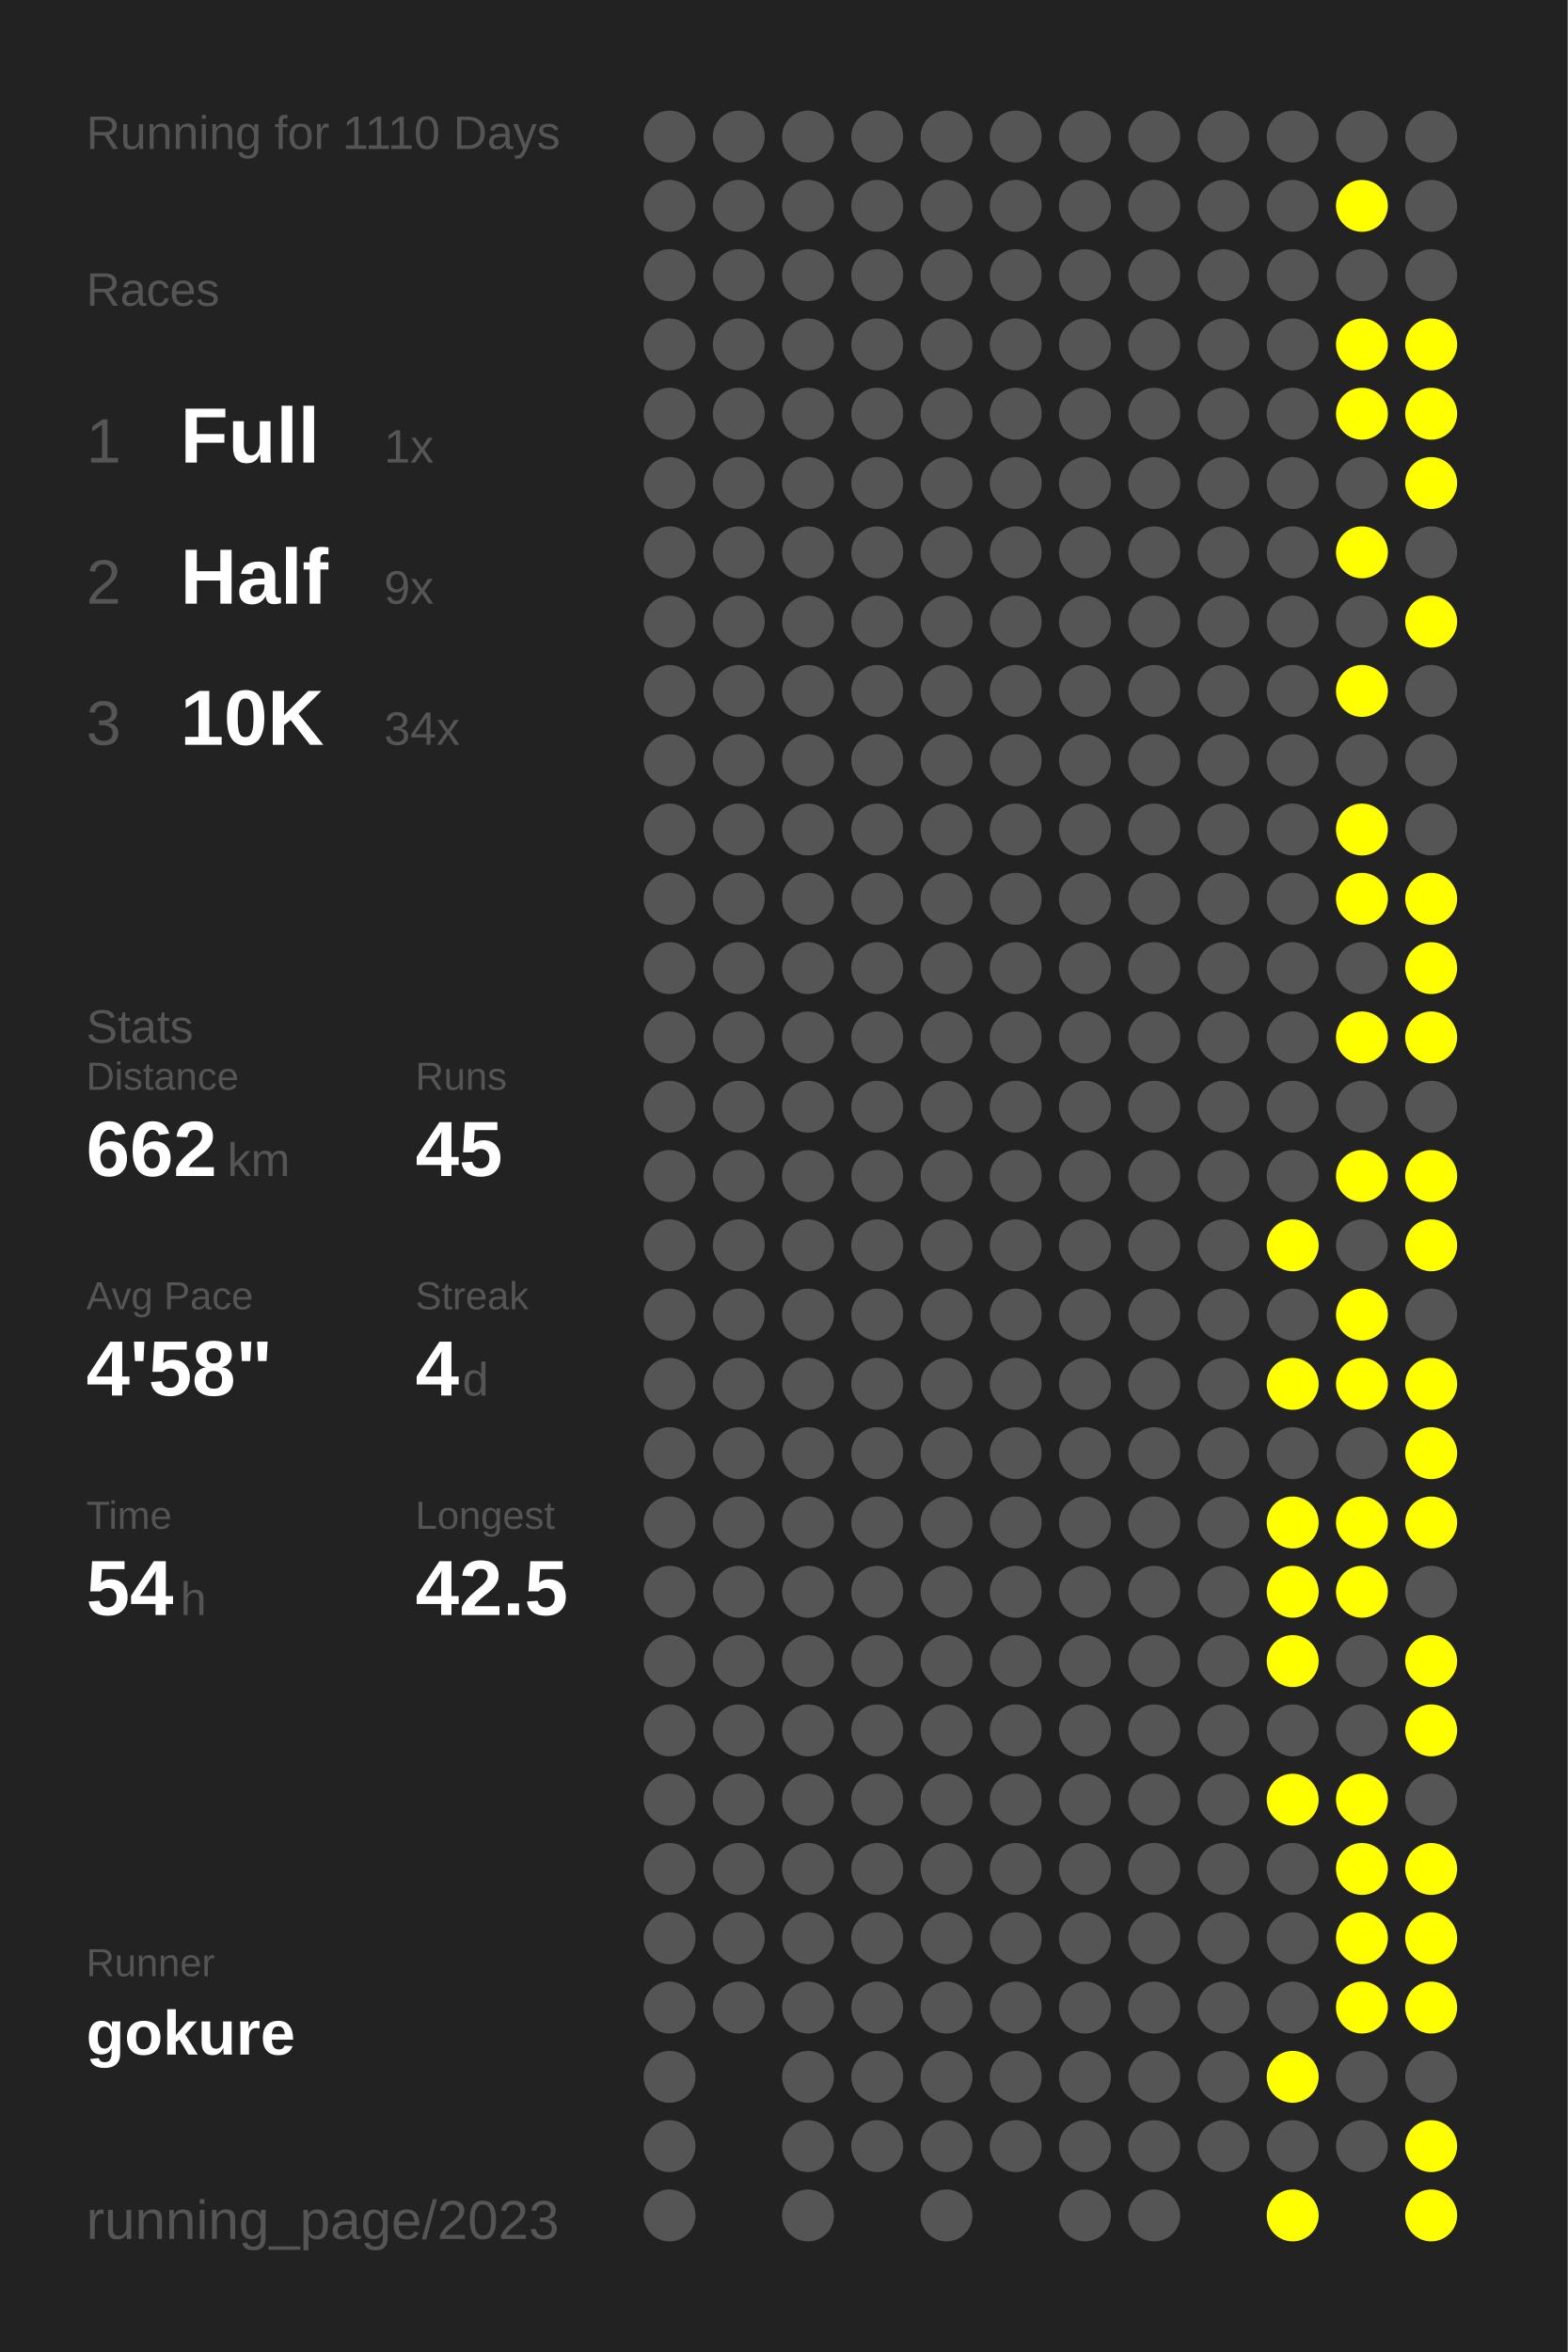
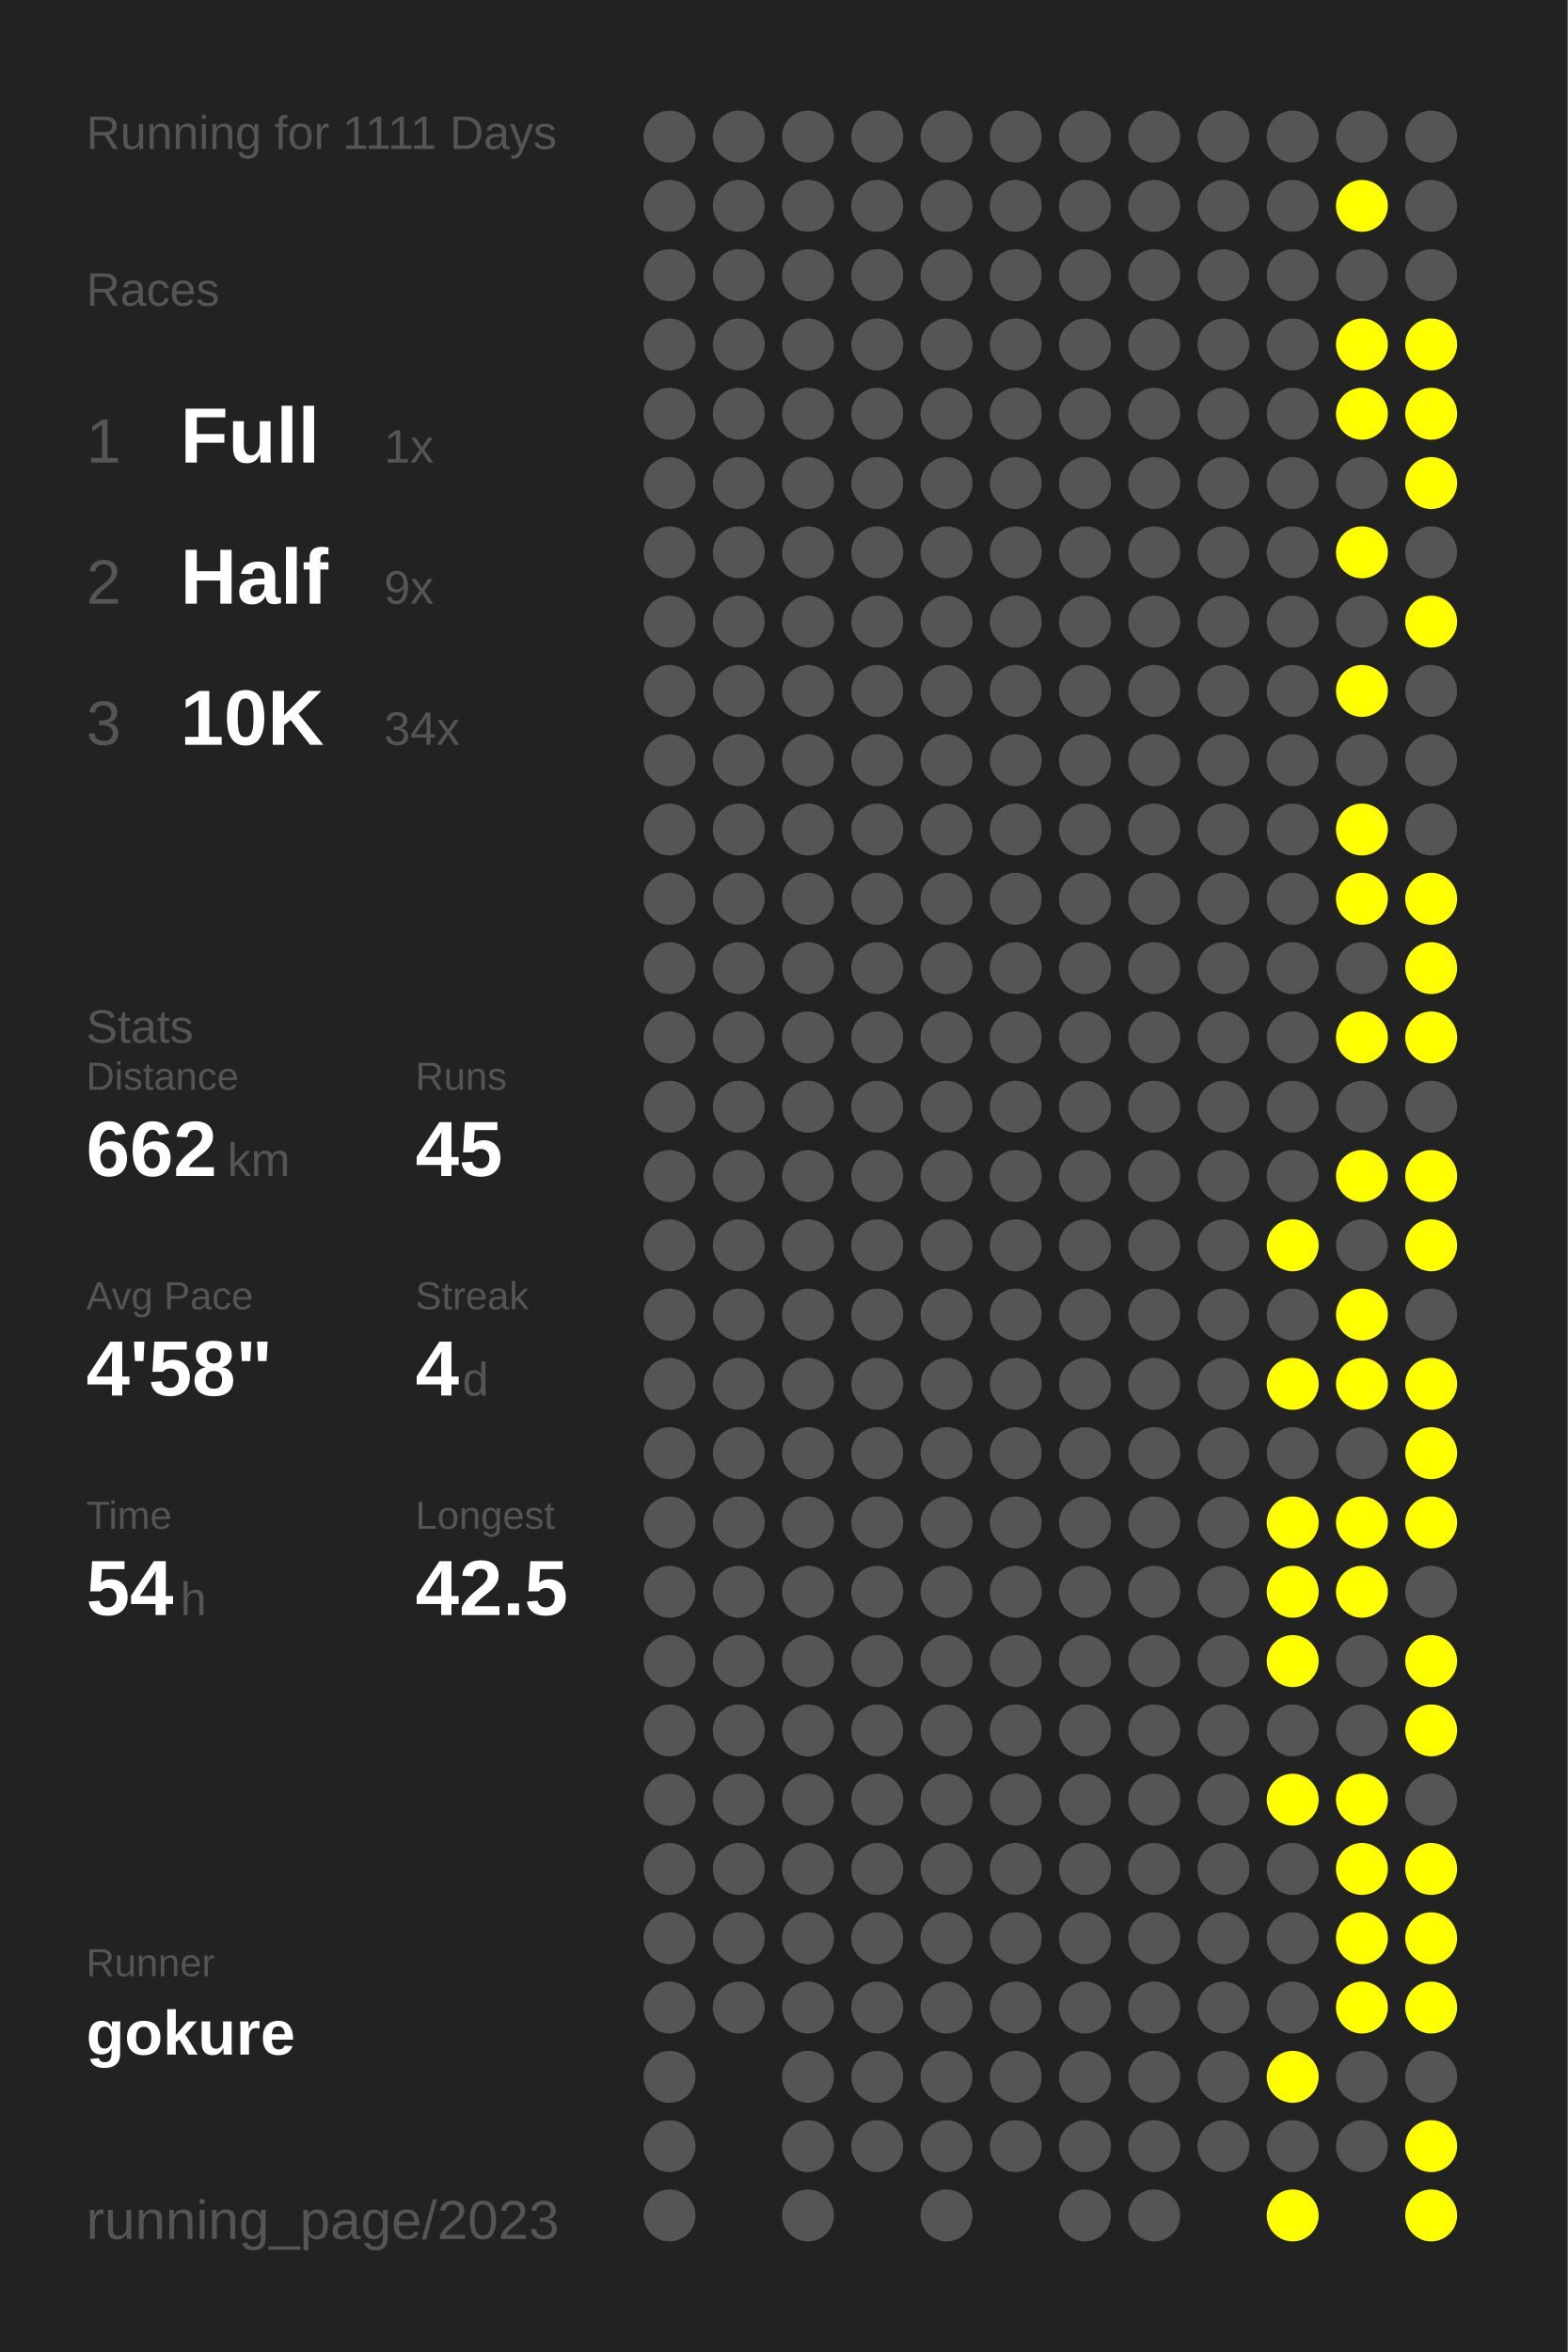
<svg xmlns="http://www.w3.org/2000/svg" baseProfile="full" height="300mm" version="1.1" viewBox="0,0,200,300" width="200mm">
  <defs />
  <rect fill="#222222" height="300" width="200" x="0" y="0" />
-   <text fill="#555555" style="font-size:6px; font-family:Arial;" x="11" y="19">Running for 1110 Days</text>
+   <text fill="#555555" style="font-size:6px; font-family:Arial;" x="11" y="19">Running for 1111 Days</text>
  <text fill="#555555" style="font-size:6px; font-family:Arial;" x="11" y="39">Races</text>
  <text fill="#555555" style="font-size:8px; font-family:Arial;" x="11" y="59">1</text>
  <text fill="#FFFFFF" style="font-size:10px; font-family:Arial; font-weight:bold;" x="23" y="59">Full</text>
  <text fill="#555555" style="font-size:6px; font-family:Arial;" x="49" y="59">1x</text>
  <text fill="#555555" style="font-size:8px; font-family:Arial;" x="11" y="77">2</text>
  <text fill="#FFFFFF" style="font-size:10px; font-family:Arial; font-weight:bold;" x="23" y="77">Half</text>
  <text fill="#555555" style="font-size:6px; font-family:Arial;" x="49" y="77">9x</text>
  <text fill="#555555" style="font-size:8px; font-family:Arial;" x="11" y="95">3</text>
  <text fill="#FFFFFF" style="font-size:10px; font-family:Arial; font-weight:bold;" x="23" y="95">10K</text>
  <text fill="#555555" style="font-size:6px; font-family:Arial;" x="49" y="95">34x</text>
  <text fill="#555555" style="font-size:6px; font-family:Arial;" x="11" y="133">Stats</text>
  <text fill="#555555" style="font-size:5px; font-family:Arial;" x="11" y="139">Distance</text>
  <text fill="#FFFFFF" style="font-size:10px; font-family:Arial; font-weight:bold;" x="11" y="150">662</text>
  <text fill="#555555" style="font-size:6px; font-family:Arial;" x="29" y="150">km</text>
  <text fill="#555555" style="font-size:5px; font-family:Arial;" x="53" y="139">Runs</text>
  <text fill="#FFFFFF" style="font-size:10px; font-family:Arial; font-weight:bold;" x="53" y="150">45</text>
  <text fill="#555555" style="font-size:5px; font-family:Arial;" x="11" y="167">Avg Pace</text>
  <text fill="#FFFFFF" style="font-size:10px; font-family:Arial; font-weight:bold;" x="11" y="178">4'58"</text>
  <text fill="#555555" style="font-size:5px; font-family:Arial;" x="53" y="167">Streak</text>
  <text fill="#FFFFFF" style="font-size:10px; font-family:Arial; font-weight:bold;" x="53" y="178">4</text>
  <text fill="#555555" style="font-size:6px; font-family:Arial;" x="59" y="178">d</text>
  <text fill="#555555" style="font-size:5px; font-family:Arial;" x="11" y="195">Time</text>
  <text fill="#FFFFFF" style="font-size:10px; font-family:Arial; font-weight:bold;" x="11" y="206">54</text>
  <text fill="#555555" style="font-size:6px; font-family:Arial;" x="23" y="206">h</text>
  <text fill="#555555" style="font-size:5px; font-family:Arial;" x="53" y="195">Longest</text>
  <text fill="#FFFFFF" style="font-size:10px; font-family:Arial; font-weight:bold;" x="53" y="206">42.5</text>
  <text fill="#555555" style="font-size:5px; font-family:Arial;" x="11" y="252.065">Runner</text>
  <text fill="#FFFFFF" style="font-size:8px; font-family:Arial; font-weight:bold;" x="11" y="262.065">gokure</text>
  <text fill="#555555" style="font-size:7px; font-family:Arial;" x="11" y="285.581">running_page/2023</text>
  <circle cx="85.417" cy="17.419" fill="#555555" r="3.312" />
  <circle cx="85.417" cy="26.258" fill="#555555" r="3.312" />
  <circle cx="85.417" cy="35.097" fill="#555555" r="3.312" />
  <circle cx="85.417" cy="43.935" fill="#555555" r="3.312" />
  <circle cx="85.417" cy="52.774" fill="#555555" r="3.312" />
  <circle cx="85.417" cy="61.613" fill="#555555" r="3.312" />
  <circle cx="85.417" cy="70.452" fill="#555555" r="3.312" />
  <circle cx="85.417" cy="79.29" fill="#555555" r="3.312" />
  <circle cx="85.417" cy="88.129" fill="#555555" r="3.312" />
  <circle cx="85.417" cy="96.968" fill="#555555" r="3.312" />
  <circle cx="85.417" cy="105.806" fill="#555555" r="3.312" />
  <circle cx="85.417" cy="114.645" fill="#555555" r="3.312" />
  <circle cx="85.417" cy="123.484" fill="#555555" r="3.312" />
  <circle cx="85.417" cy="132.323" fill="#555555" r="3.312" />
  <circle cx="85.417" cy="141.161" fill="#555555" r="3.312" />
  <circle cx="85.417" cy="150" fill="#555555" r="3.312" />
  <circle cx="85.417" cy="158.839" fill="#555555" r="3.312" />
  <circle cx="85.417" cy="167.677" fill="#555555" r="3.312" />
  <circle cx="85.417" cy="176.516" fill="#555555" r="3.312" />
  <circle cx="85.417" cy="185.355" fill="#555555" r="3.312" />
  <circle cx="85.417" cy="194.194" fill="#555555" r="3.312" />
  <circle cx="85.417" cy="203.032" fill="#555555" r="3.312" />
  <circle cx="85.417" cy="211.871" fill="#555555" r="3.312" />
  <circle cx="85.417" cy="220.71" fill="#555555" r="3.312" />
  <circle cx="85.417" cy="229.548" fill="#555555" r="3.312" />
  <circle cx="85.417" cy="238.387" fill="#555555" r="3.312" />
  <circle cx="85.417" cy="247.226" fill="#555555" r="3.312" />
  <circle cx="85.417" cy="256.065" fill="#555555" r="3.312" />
  <circle cx="85.417" cy="264.903" fill="#555555" r="3.312" />
  <circle cx="85.417" cy="273.742" fill="#555555" r="3.312" />
  <circle cx="85.417" cy="282.581" fill="#555555" r="3.312" />
  <circle cx="94.25" cy="17.419" fill="#555555" r="3.312" />
  <circle cx="94.25" cy="26.258" fill="#555555" r="3.312" />
  <circle cx="94.25" cy="35.097" fill="#555555" r="3.312" />
  <circle cx="94.25" cy="43.935" fill="#555555" r="3.312" />
  <circle cx="94.25" cy="52.774" fill="#555555" r="3.312" />
  <circle cx="94.25" cy="61.613" fill="#555555" r="3.312" />
  <circle cx="94.25" cy="70.452" fill="#555555" r="3.312" />
  <circle cx="94.25" cy="79.29" fill="#555555" r="3.312" />
  <circle cx="94.25" cy="88.129" fill="#555555" r="3.312" />
  <circle cx="94.25" cy="96.968" fill="#555555" r="3.312" />
  <circle cx="94.25" cy="105.806" fill="#555555" r="3.312" />
  <circle cx="94.25" cy="114.645" fill="#555555" r="3.312" />
  <circle cx="94.25" cy="123.484" fill="#555555" r="3.312" />
  <circle cx="94.25" cy="132.323" fill="#555555" r="3.312" />
  <circle cx="94.25" cy="141.161" fill="#555555" r="3.312" />
  <circle cx="94.25" cy="150" fill="#555555" r="3.312" />
  <circle cx="94.25" cy="158.839" fill="#555555" r="3.312" />
  <circle cx="94.25" cy="167.677" fill="#555555" r="3.312" />
  <circle cx="94.25" cy="176.516" fill="#555555" r="3.312" />
  <circle cx="94.25" cy="185.355" fill="#555555" r="3.312" />
  <circle cx="94.25" cy="194.194" fill="#555555" r="3.312" />
  <circle cx="94.25" cy="203.032" fill="#555555" r="3.312" />
  <circle cx="94.25" cy="211.871" fill="#555555" r="3.312" />
  <circle cx="94.25" cy="220.71" fill="#555555" r="3.312" />
  <circle cx="94.25" cy="229.548" fill="#555555" r="3.312" />
  <circle cx="94.25" cy="238.387" fill="#555555" r="3.312" />
  <circle cx="94.25" cy="247.226" fill="#555555" r="3.312" />
  <circle cx="94.25" cy="256.065" fill="#555555" r="3.312" />
  <circle cx="103.083" cy="17.419" fill="#555555" r="3.312" />
  <circle cx="103.083" cy="26.258" fill="#555555" r="3.312" />
  <circle cx="103.083" cy="35.097" fill="#555555" r="3.312" />
  <circle cx="103.083" cy="43.935" fill="#555555" r="3.312" />
  <circle cx="103.083" cy="52.774" fill="#555555" r="3.312" />
  <circle cx="103.083" cy="61.613" fill="#555555" r="3.312" />
  <circle cx="103.083" cy="70.452" fill="#555555" r="3.312" />
  <circle cx="103.083" cy="79.29" fill="#555555" r="3.312" />
  <circle cx="103.083" cy="88.129" fill="#555555" r="3.312" />
  <circle cx="103.083" cy="96.968" fill="#555555" r="3.312" />
  <circle cx="103.083" cy="105.806" fill="#555555" r="3.312" />
  <circle cx="103.083" cy="114.645" fill="#555555" r="3.312" />
  <circle cx="103.083" cy="123.484" fill="#555555" r="3.312" />
  <circle cx="103.083" cy="132.323" fill="#555555" r="3.312" />
  <circle cx="103.083" cy="141.161" fill="#555555" r="3.312" />
  <circle cx="103.083" cy="150" fill="#555555" r="3.312" />
  <circle cx="103.083" cy="158.839" fill="#555555" r="3.312" />
  <circle cx="103.083" cy="167.677" fill="#555555" r="3.312" />
  <circle cx="103.083" cy="176.516" fill="#555555" r="3.312" />
  <circle cx="103.083" cy="185.355" fill="#555555" r="3.312" />
  <circle cx="103.083" cy="194.194" fill="#555555" r="3.312" />
  <circle cx="103.083" cy="203.032" fill="#555555" r="3.312" />
  <circle cx="103.083" cy="211.871" fill="#555555" r="3.312" />
  <circle cx="103.083" cy="220.71" fill="#555555" r="3.312" />
  <circle cx="103.083" cy="229.548" fill="#555555" r="3.312" />
  <circle cx="103.083" cy="238.387" fill="#555555" r="3.312" />
  <circle cx="103.083" cy="247.226" fill="#555555" r="3.312" />
  <circle cx="103.083" cy="256.065" fill="#555555" r="3.312" />
  <circle cx="103.083" cy="264.903" fill="#555555" r="3.312" />
  <circle cx="103.083" cy="273.742" fill="#555555" r="3.312" />
  <circle cx="103.083" cy="282.581" fill="#555555" r="3.312" />
  <circle cx="111.917" cy="17.419" fill="#555555" r="3.312" />
  <circle cx="111.917" cy="26.258" fill="#555555" r="3.312" />
  <circle cx="111.917" cy="35.097" fill="#555555" r="3.312" />
  <circle cx="111.917" cy="43.935" fill="#555555" r="3.312" />
  <circle cx="111.917" cy="52.774" fill="#555555" r="3.312" />
  <circle cx="111.917" cy="61.613" fill="#555555" r="3.312" />
  <circle cx="111.917" cy="70.452" fill="#555555" r="3.312" />
  <circle cx="111.917" cy="79.29" fill="#555555" r="3.312" />
  <circle cx="111.917" cy="88.129" fill="#555555" r="3.312" />
  <circle cx="111.917" cy="96.968" fill="#555555" r="3.312" />
  <circle cx="111.917" cy="105.806" fill="#555555" r="3.312" />
  <circle cx="111.917" cy="114.645" fill="#555555" r="3.312" />
  <circle cx="111.917" cy="123.484" fill="#555555" r="3.312" />
  <circle cx="111.917" cy="132.323" fill="#555555" r="3.312" />
  <circle cx="111.917" cy="141.161" fill="#555555" r="3.312" />
  <circle cx="111.917" cy="150" fill="#555555" r="3.312" />
  <circle cx="111.917" cy="158.839" fill="#555555" r="3.312" />
  <circle cx="111.917" cy="167.677" fill="#555555" r="3.312" />
  <circle cx="111.917" cy="176.516" fill="#555555" r="3.312" />
  <circle cx="111.917" cy="185.355" fill="#555555" r="3.312" />
  <circle cx="111.917" cy="194.194" fill="#555555" r="3.312" />
  <circle cx="111.917" cy="203.032" fill="#555555" r="3.312" />
  <circle cx="111.917" cy="211.871" fill="#555555" r="3.312" />
  <circle cx="111.917" cy="220.71" fill="#555555" r="3.312" />
  <circle cx="111.917" cy="229.548" fill="#555555" r="3.312" />
  <circle cx="111.917" cy="238.387" fill="#555555" r="3.312" />
  <circle cx="111.917" cy="247.226" fill="#555555" r="3.312" />
  <circle cx="111.917" cy="256.065" fill="#555555" r="3.312" />
  <circle cx="111.917" cy="264.903" fill="#555555" r="3.312" />
  <circle cx="111.917" cy="273.742" fill="#555555" r="3.312" />
  <circle cx="120.75" cy="17.419" fill="#555555" r="3.312" />
  <circle cx="120.75" cy="26.258" fill="#555555" r="3.312" />
  <circle cx="120.75" cy="35.097" fill="#555555" r="3.312" />
  <circle cx="120.75" cy="43.935" fill="#555555" r="3.312" />
  <circle cx="120.75" cy="52.774" fill="#555555" r="3.312" />
  <circle cx="120.75" cy="61.613" fill="#555555" r="3.312" />
  <circle cx="120.75" cy="70.452" fill="#555555" r="3.312" />
  <circle cx="120.75" cy="79.29" fill="#555555" r="3.312" />
  <circle cx="120.75" cy="88.129" fill="#555555" r="3.312" />
  <circle cx="120.75" cy="96.968" fill="#555555" r="3.312" />
  <circle cx="120.75" cy="105.806" fill="#555555" r="3.312" />
  <circle cx="120.75" cy="114.645" fill="#555555" r="3.312" />
  <circle cx="120.75" cy="123.484" fill="#555555" r="3.312" />
  <circle cx="120.75" cy="132.323" fill="#555555" r="3.312" />
  <circle cx="120.75" cy="141.161" fill="#555555" r="3.312" />
  <circle cx="120.75" cy="150" fill="#555555" r="3.312" />
  <circle cx="120.75" cy="158.839" fill="#555555" r="3.312" />
  <circle cx="120.75" cy="167.677" fill="#555555" r="3.312" />
  <circle cx="120.75" cy="176.516" fill="#555555" r="3.312" />
  <circle cx="120.75" cy="185.355" fill="#555555" r="3.312" />
  <circle cx="120.75" cy="194.194" fill="#555555" r="3.312" />
  <circle cx="120.75" cy="203.032" fill="#555555" r="3.312" />
  <circle cx="120.75" cy="211.871" fill="#555555" r="3.312" />
  <circle cx="120.75" cy="220.71" fill="#555555" r="3.312" />
  <circle cx="120.75" cy="229.548" fill="#555555" r="3.312" />
  <circle cx="120.75" cy="238.387" fill="#555555" r="3.312" />
  <circle cx="120.75" cy="247.226" fill="#555555" r="3.312" />
  <circle cx="120.75" cy="256.065" fill="#555555" r="3.312" />
  <circle cx="120.75" cy="264.903" fill="#555555" r="3.312" />
  <circle cx="120.75" cy="273.742" fill="#555555" r="3.312" />
  <circle cx="120.75" cy="282.581" fill="#555555" r="3.312" />
  <circle cx="129.583" cy="17.419" fill="#555555" r="3.312" />
  <circle cx="129.583" cy="26.258" fill="#555555" r="3.312" />
  <circle cx="129.583" cy="35.097" fill="#555555" r="3.312" />
  <circle cx="129.583" cy="43.935" fill="#555555" r="3.312" />
  <circle cx="129.583" cy="52.774" fill="#555555" r="3.312" />
  <circle cx="129.583" cy="61.613" fill="#555555" r="3.312" />
  <circle cx="129.583" cy="70.452" fill="#555555" r="3.312" />
  <circle cx="129.583" cy="79.29" fill="#555555" r="3.312" />
  <circle cx="129.583" cy="88.129" fill="#555555" r="3.312" />
  <circle cx="129.583" cy="96.968" fill="#555555" r="3.312" />
  <circle cx="129.583" cy="105.806" fill="#555555" r="3.312" />
  <circle cx="129.583" cy="114.645" fill="#555555" r="3.312" />
  <circle cx="129.583" cy="123.484" fill="#555555" r="3.312" />
  <circle cx="129.583" cy="132.323" fill="#555555" r="3.312" />
  <circle cx="129.583" cy="141.161" fill="#555555" r="3.312" />
  <circle cx="129.583" cy="150" fill="#555555" r="3.312" />
  <circle cx="129.583" cy="158.839" fill="#555555" r="3.312" />
  <circle cx="129.583" cy="167.677" fill="#555555" r="3.312" />
  <circle cx="129.583" cy="176.516" fill="#555555" r="3.312" />
  <circle cx="129.583" cy="185.355" fill="#555555" r="3.312" />
  <circle cx="129.583" cy="194.194" fill="#555555" r="3.312" />
  <circle cx="129.583" cy="203.032" fill="#555555" r="3.312" />
  <circle cx="129.583" cy="211.871" fill="#555555" r="3.312" />
  <circle cx="129.583" cy="220.71" fill="#555555" r="3.312" />
  <circle cx="129.583" cy="229.548" fill="#555555" r="3.312" />
  <circle cx="129.583" cy="238.387" fill="#555555" r="3.312" />
  <circle cx="129.583" cy="247.226" fill="#555555" r="3.312" />
  <circle cx="129.583" cy="256.065" fill="#555555" r="3.312" />
  <circle cx="129.583" cy="264.903" fill="#555555" r="3.312" />
  <circle cx="129.583" cy="273.742" fill="#555555" r="3.312" />
  <circle cx="138.417" cy="17.419" fill="#555555" r="3.312" />
  <circle cx="138.417" cy="26.258" fill="#555555" r="3.312" />
  <circle cx="138.417" cy="35.097" fill="#555555" r="3.312" />
  <circle cx="138.417" cy="43.935" fill="#555555" r="3.312" />
  <circle cx="138.417" cy="52.774" fill="#555555" r="3.312" />
  <circle cx="138.417" cy="61.613" fill="#555555" r="3.312" />
  <circle cx="138.417" cy="70.452" fill="#555555" r="3.312" />
  <circle cx="138.417" cy="79.29" fill="#555555" r="3.312" />
  <circle cx="138.417" cy="88.129" fill="#555555" r="3.312" />
  <circle cx="138.417" cy="96.968" fill="#555555" r="3.312" />
  <circle cx="138.417" cy="105.806" fill="#555555" r="3.312" />
  <circle cx="138.417" cy="114.645" fill="#555555" r="3.312" />
  <circle cx="138.417" cy="123.484" fill="#555555" r="3.312" />
  <circle cx="138.417" cy="132.323" fill="#555555" r="3.312" />
  <circle cx="138.417" cy="141.161" fill="#555555" r="3.312" />
  <circle cx="138.417" cy="150" fill="#555555" r="3.312" />
  <circle cx="138.417" cy="158.839" fill="#555555" r="3.312" />
  <circle cx="138.417" cy="167.677" fill="#555555" r="3.312" />
  <circle cx="138.417" cy="176.516" fill="#555555" r="3.312" />
  <circle cx="138.417" cy="185.355" fill="#555555" r="3.312" />
  <circle cx="138.417" cy="194.194" fill="#555555" r="3.312" />
  <circle cx="138.417" cy="203.032" fill="#555555" r="3.312" />
  <circle cx="138.417" cy="211.871" fill="#555555" r="3.312" />
  <circle cx="138.417" cy="220.71" fill="#555555" r="3.312" />
  <circle cx="138.417" cy="229.548" fill="#555555" r="3.312" />
  <circle cx="138.417" cy="238.387" fill="#555555" r="3.312" />
  <circle cx="138.417" cy="247.226" fill="#555555" r="3.312" />
  <circle cx="138.417" cy="256.065" fill="#555555" r="3.312" />
  <circle cx="138.417" cy="264.903" fill="#555555" r="3.312" />
  <circle cx="138.417" cy="273.742" fill="#555555" r="3.312" />
  <circle cx="138.417" cy="282.581" fill="#555555" r="3.312" />
  <circle cx="147.25" cy="17.419" fill="#555555" r="3.312" />
  <circle cx="147.25" cy="26.258" fill="#555555" r="3.312" />
  <circle cx="147.25" cy="35.097" fill="#555555" r="3.312" />
  <circle cx="147.25" cy="43.935" fill="#555555" r="3.312" />
  <circle cx="147.25" cy="52.774" fill="#555555" r="3.312" />
  <circle cx="147.25" cy="61.613" fill="#555555" r="3.312" />
  <circle cx="147.25" cy="70.452" fill="#555555" r="3.312" />
  <circle cx="147.25" cy="79.29" fill="#555555" r="3.312" />
  <circle cx="147.25" cy="88.129" fill="#555555" r="3.312" />
  <circle cx="147.25" cy="96.968" fill="#555555" r="3.312" />
  <circle cx="147.25" cy="105.806" fill="#555555" r="3.312" />
  <circle cx="147.25" cy="114.645" fill="#555555" r="3.312" />
  <circle cx="147.25" cy="123.484" fill="#555555" r="3.312" />
  <circle cx="147.25" cy="132.323" fill="#555555" r="3.312" />
  <circle cx="147.25" cy="141.161" fill="#555555" r="3.312" />
  <circle cx="147.25" cy="150" fill="#555555" r="3.312" />
  <circle cx="147.25" cy="158.839" fill="#555555" r="3.312" />
  <circle cx="147.25" cy="167.677" fill="#555555" r="3.312" />
  <circle cx="147.25" cy="176.516" fill="#555555" r="3.312" />
  <circle cx="147.25" cy="185.355" fill="#555555" r="3.312" />
  <circle cx="147.25" cy="194.194" fill="#555555" r="3.312" />
  <circle cx="147.25" cy="203.032" fill="#555555" r="3.312" />
  <circle cx="147.25" cy="211.871" fill="#555555" r="3.312" />
  <circle cx="147.25" cy="220.71" fill="#555555" r="3.312" />
  <circle cx="147.25" cy="229.548" fill="#555555" r="3.312" />
  <circle cx="147.25" cy="238.387" fill="#555555" r="3.312" />
  <circle cx="147.25" cy="247.226" fill="#555555" r="3.312" />
  <circle cx="147.25" cy="256.065" fill="#555555" r="3.312" />
  <circle cx="147.25" cy="264.903" fill="#555555" r="3.312" />
  <circle cx="147.25" cy="273.742" fill="#555555" r="3.312" />
  <circle cx="147.25" cy="282.581" fill="#555555" r="3.312" />
  <circle cx="156.083" cy="17.419" fill="#555555" r="3.312" />
  <circle cx="156.083" cy="26.258" fill="#555555" r="3.312" />
  <circle cx="156.083" cy="35.097" fill="#555555" r="3.312" />
  <circle cx="156.083" cy="43.935" fill="#555555" r="3.312" />
  <circle cx="156.083" cy="52.774" fill="#555555" r="3.312" />
  <circle cx="156.083" cy="61.613" fill="#555555" r="3.312" />
  <circle cx="156.083" cy="70.452" fill="#555555" r="3.312" />
  <circle cx="156.083" cy="79.29" fill="#555555" r="3.312" />
  <circle cx="156.083" cy="88.129" fill="#555555" r="3.312" />
  <circle cx="156.083" cy="96.968" fill="#555555" r="3.312" />
  <circle cx="156.083" cy="105.806" fill="#555555" r="3.312" />
  <circle cx="156.083" cy="114.645" fill="#555555" r="3.312" />
  <circle cx="156.083" cy="123.484" fill="#555555" r="3.312" />
  <circle cx="156.083" cy="132.323" fill="#555555" r="3.312" />
  <circle cx="156.083" cy="141.161" fill="#555555" r="3.312" />
  <circle cx="156.083" cy="150" fill="#555555" r="3.312" />
  <circle cx="156.083" cy="158.839" fill="#555555" r="3.312" />
  <circle cx="156.083" cy="167.677" fill="#555555" r="3.312" />
  <circle cx="156.083" cy="176.516" fill="#555555" r="3.312" />
  <circle cx="156.083" cy="185.355" fill="#555555" r="3.312" />
  <circle cx="156.083" cy="194.194" fill="#555555" r="3.312" />
  <circle cx="156.083" cy="203.032" fill="#555555" r="3.312" />
  <circle cx="156.083" cy="211.871" fill="#555555" r="3.312" />
  <circle cx="156.083" cy="220.71" fill="#555555" r="3.312" />
  <circle cx="156.083" cy="229.548" fill="#555555" r="3.312" />
  <circle cx="156.083" cy="238.387" fill="#555555" r="3.312" />
  <circle cx="156.083" cy="247.226" fill="#555555" r="3.312" />
  <circle cx="156.083" cy="256.065" fill="#555555" r="3.312" />
  <circle cx="156.083" cy="264.903" fill="#555555" r="3.312" />
  <circle cx="156.083" cy="273.742" fill="#555555" r="3.312" />
  <circle cx="164.917" cy="17.419" fill="#555555" r="3.312" />
  <circle cx="164.917" cy="26.258" fill="#555555" r="3.312" />
  <circle cx="164.917" cy="35.097" fill="#555555" r="3.312" />
  <circle cx="164.917" cy="43.935" fill="#555555" r="3.312" />
  <circle cx="164.917" cy="52.774" fill="#555555" r="3.312" />
  <circle cx="164.917" cy="61.613" fill="#555555" r="3.312" />
  <circle cx="164.917" cy="70.452" fill="#555555" r="3.312" />
  <circle cx="164.917" cy="79.29" fill="#555555" r="3.312" />
  <circle cx="164.917" cy="88.129" fill="#555555" r="3.312" />
  <circle cx="164.917" cy="96.968" fill="#555555" r="3.312" />
  <circle cx="164.917" cy="105.806" fill="#555555" r="3.312" />
  <circle cx="164.917" cy="114.645" fill="#555555" r="3.312" />
  <circle cx="164.917" cy="123.484" fill="#555555" r="3.312" />
  <circle cx="164.917" cy="132.323" fill="#555555" r="3.312" />
  <circle cx="164.917" cy="141.161" fill="#555555" r="3.312" />
  <circle cx="164.917" cy="150" fill="#555555" r="3.312" />
  <circle cx="164.917" cy="158.839" fill="#FFFF00" r="3.312" />
  <circle cx="164.917" cy="167.677" fill="#555555" r="3.312" />
  <circle cx="164.917" cy="176.516" fill="#FFFF00" r="3.312" />
  <circle cx="164.917" cy="185.355" fill="#555555" r="3.312" />
  <circle cx="164.917" cy="194.194" fill="#FFFF00" r="3.312" />
  <circle cx="164.917" cy="203.032" fill="#FFFF00" r="3.312" />
  <circle cx="164.917" cy="211.871" fill="#FFFF00" r="3.312" />
  <circle cx="164.917" cy="220.71" fill="#555555" r="3.312" />
  <circle cx="164.917" cy="229.548" fill="#FFFF00" r="3.312" />
  <circle cx="164.917" cy="238.387" fill="#555555" r="3.312" />
  <circle cx="164.917" cy="247.226" fill="#555555" r="3.312" />
  <circle cx="164.917" cy="256.065" fill="#555555" r="3.312" />
  <circle cx="164.917" cy="264.903" fill="#FFFF00" r="3.312" />
  <circle cx="164.917" cy="273.742" fill="#555555" r="3.312" />
  <circle cx="164.917" cy="282.581" fill="#FFFF00" r="3.312" />
  <circle cx="173.75" cy="17.419" fill="#555555" r="3.312" />
  <circle cx="173.75" cy="26.258" fill="#FFFF00" r="3.312" />
  <circle cx="173.75" cy="35.097" fill="#555555" r="3.312" />
  <circle cx="173.75" cy="43.935" fill="#FFFF00" r="3.312" />
  <circle cx="173.75" cy="52.774" fill="#FFFF00" r="3.312" />
  <circle cx="173.75" cy="61.613" fill="#555555" r="3.312" />
  <circle cx="173.75" cy="70.452" fill="#FFFF00" r="3.312" />
  <circle cx="173.75" cy="79.29" fill="#555555" r="3.312" />
  <circle cx="173.75" cy="88.129" fill="#FFFF00" r="3.312" />
  <circle cx="173.75" cy="96.968" fill="#555555" r="3.312" />
  <circle cx="173.75" cy="105.806" fill="#FFFF00" r="3.312" />
  <circle cx="173.75" cy="114.645" fill="#FFFF00" r="3.312" />
  <circle cx="173.75" cy="123.484" fill="#555555" r="3.312" />
  <circle cx="173.75" cy="132.323" fill="#FFFF00" r="3.312" />
  <circle cx="173.75" cy="141.161" fill="#555555" r="3.312" />
  <circle cx="173.75" cy="150" fill="#FFFF00" r="3.312" />
  <circle cx="173.75" cy="158.839" fill="#555555" r="3.312" />
  <circle cx="173.75" cy="167.677" fill="#FFFF00" r="3.312" />
  <circle cx="173.75" cy="176.516" fill="#FFFF00" r="3.312" />
  <circle cx="173.75" cy="185.355" fill="#555555" r="3.312" />
  <circle cx="173.75" cy="194.194" fill="#FFFF00" r="3.312" />
  <circle cx="173.75" cy="203.032" fill="#FFFF00" r="3.312" />
  <circle cx="173.75" cy="211.871" fill="#555555" r="3.312" />
  <circle cx="173.75" cy="220.71" fill="#555555" r="3.312" />
  <circle cx="173.75" cy="229.548" fill="#FFFF00" r="3.312" />
  <circle cx="173.75" cy="238.387" fill="#FFFF00" r="3.312" />
  <circle cx="173.75" cy="247.226" fill="#FFFF00" r="3.312" />
  <circle cx="173.75" cy="256.065" fill="#FFFF00" r="3.312" />
  <circle cx="173.75" cy="264.903" fill="#555555" r="3.312" />
  <circle cx="173.75" cy="273.742" fill="#555555" r="3.312" />
  <circle cx="182.583" cy="17.419" fill="#555555" r="3.312" />
  <circle cx="182.583" cy="26.258" fill="#555555" r="3.312" />
  <circle cx="182.583" cy="35.097" fill="#555555" r="3.312" />
  <circle cx="182.583" cy="43.935" fill="#FFFF00" r="3.312" />
  <circle cx="182.583" cy="52.774" fill="#FFFF00" r="3.312" />
  <circle cx="182.583" cy="61.613" fill="#FFFF00" r="3.312" />
  <circle cx="182.583" cy="70.452" fill="#555555" r="3.312" />
  <circle cx="182.583" cy="79.29" fill="#FFFF00" r="3.312" />
  <circle cx="182.583" cy="88.129" fill="#555555" r="3.312" />
  <circle cx="182.583" cy="96.968" fill="#555555" r="3.312" />
  <circle cx="182.583" cy="105.806" fill="#555555" r="3.312" />
  <circle cx="182.583" cy="114.645" fill="#FFFF00" r="3.312" />
  <circle cx="182.583" cy="123.484" fill="#FFFF00" r="3.312" />
  <circle cx="182.583" cy="132.323" fill="#FFFF00" r="3.312" />
  <circle cx="182.583" cy="141.161" fill="#555555" r="3.312" />
  <circle cx="182.583" cy="150" fill="#FFFF00" r="3.312" />
  <circle cx="182.583" cy="158.839" fill="#FFFF00" r="3.312" />
  <circle cx="182.583" cy="167.677" fill="#555555" r="3.312" />
  <circle cx="182.583" cy="176.516" fill="#FFFF00" r="3.312" />
  <circle cx="182.583" cy="185.355" fill="#FFFF00" r="3.312" />
  <circle cx="182.583" cy="194.194" fill="#FFFF00" r="3.312" />
  <circle cx="182.583" cy="203.032" fill="#555555" r="3.312" />
  <circle cx="182.583" cy="211.871" fill="#FFFF00" r="3.312" />
  <circle cx="182.583" cy="220.71" fill="#FFFF00" r="3.312" />
  <circle cx="182.583" cy="229.548" fill="#555555" r="3.312" />
  <circle cx="182.583" cy="238.387" fill="#FFFF00" r="3.312" />
  <circle cx="182.583" cy="247.226" fill="#FFFF00" r="3.312" />
  <circle cx="182.583" cy="256.065" fill="#FFFF00" r="3.312" />
  <circle cx="182.583" cy="264.903" fill="#555555" r="3.312" />
  <circle cx="182.583" cy="273.742" fill="#FFFF00" r="3.312" />
  <circle cx="182.583" cy="282.581" fill="#FFFF00" r="3.312" />
</svg>
